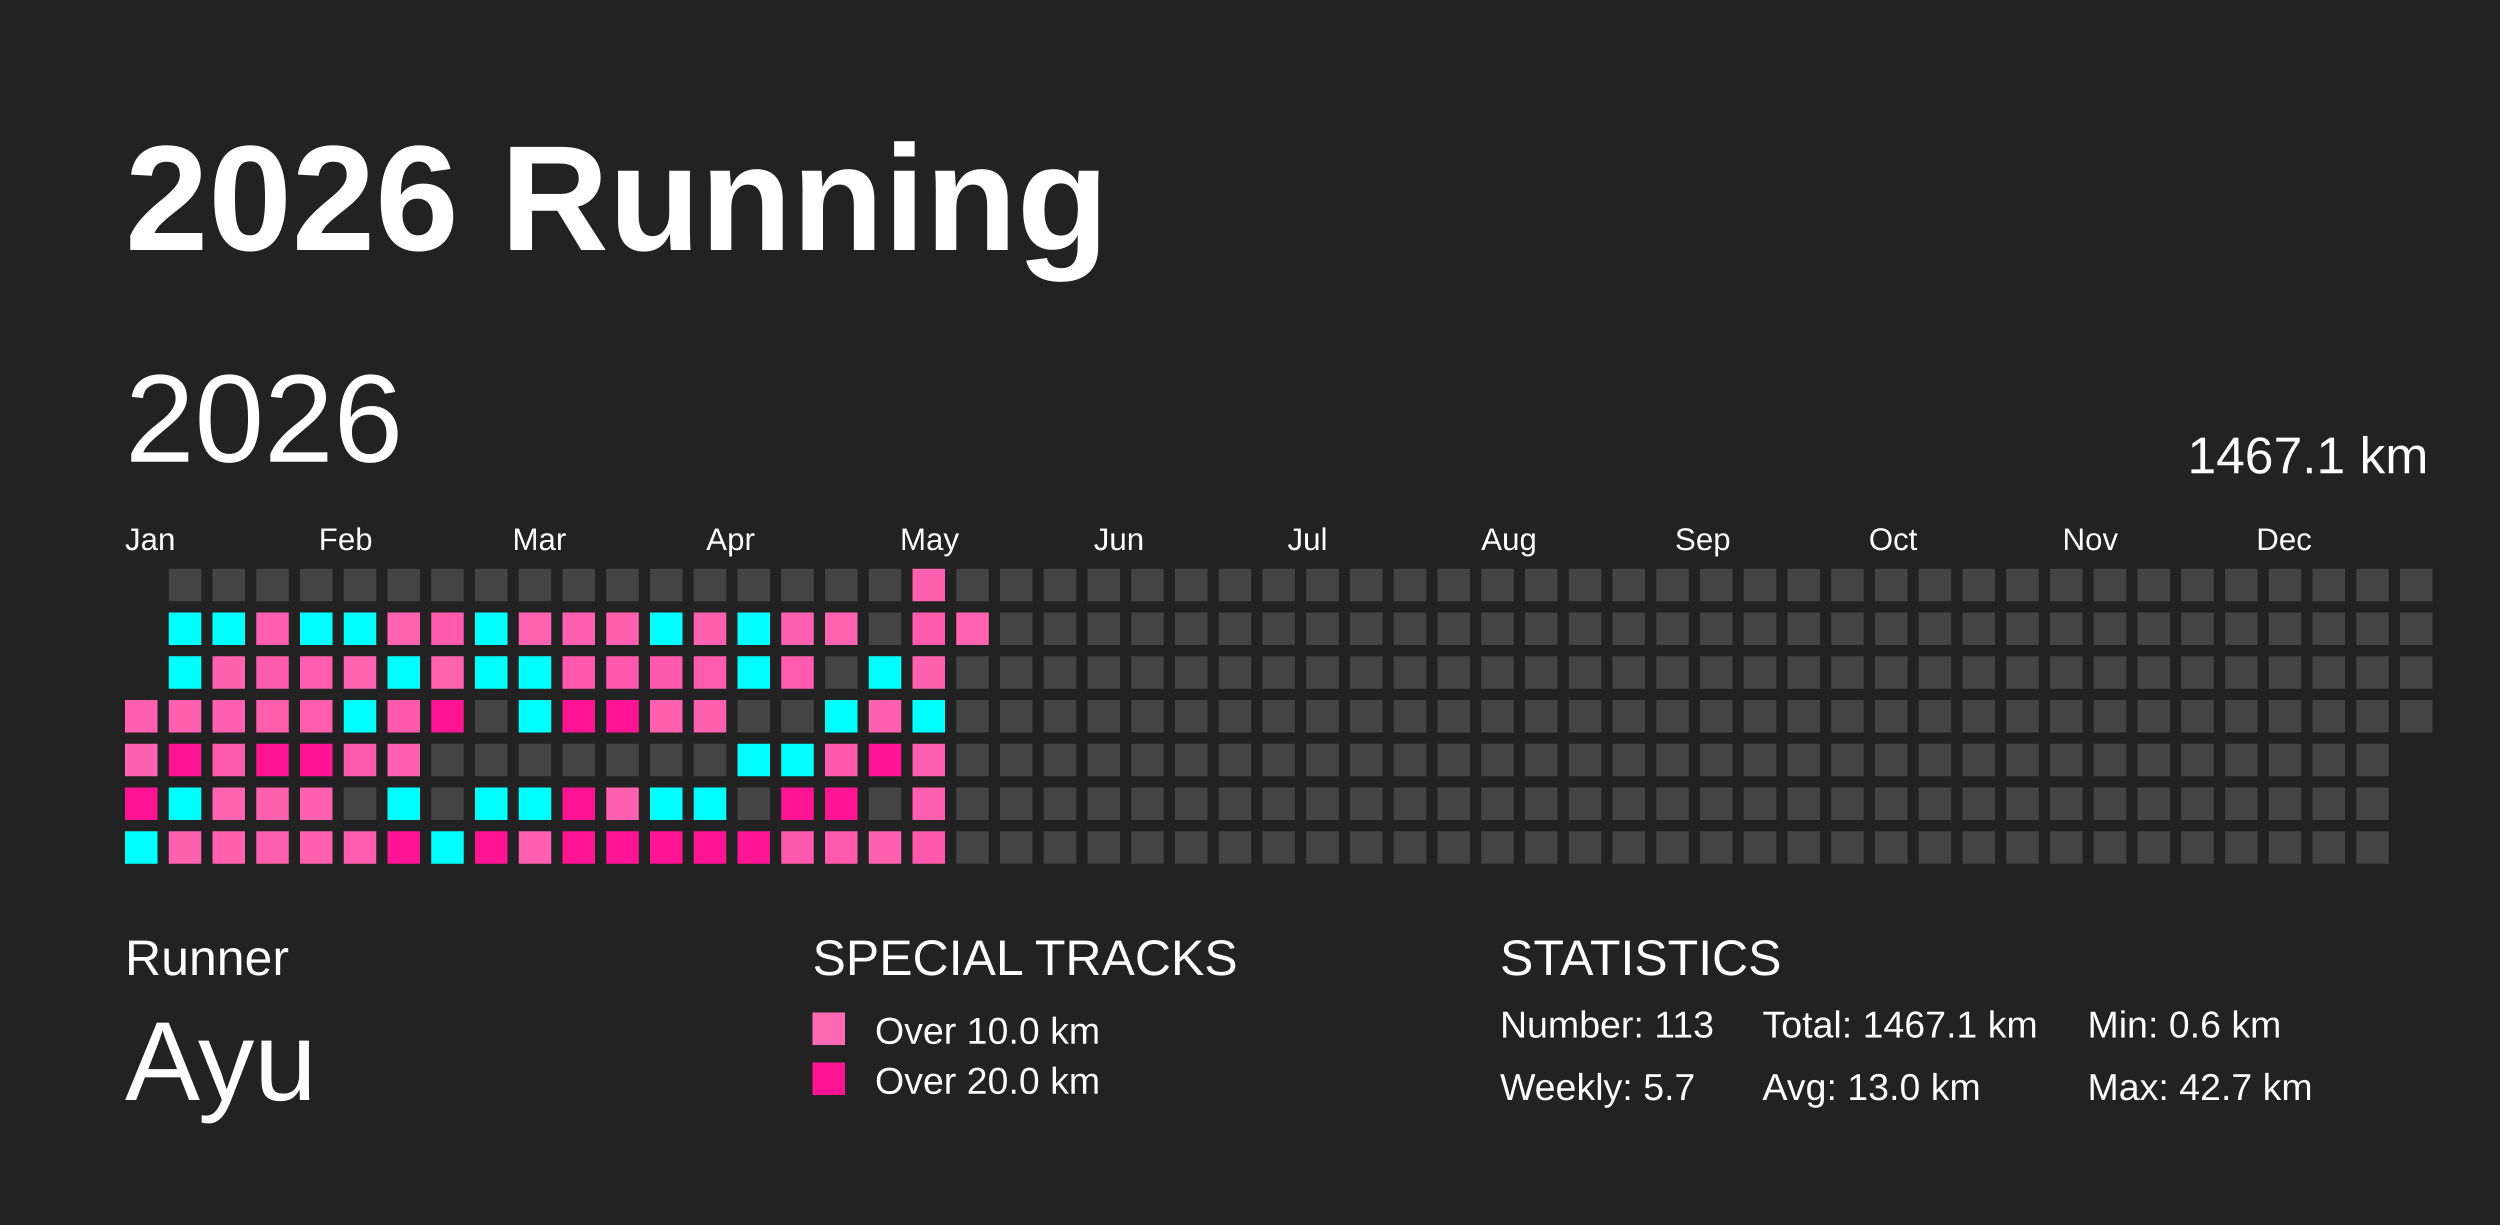
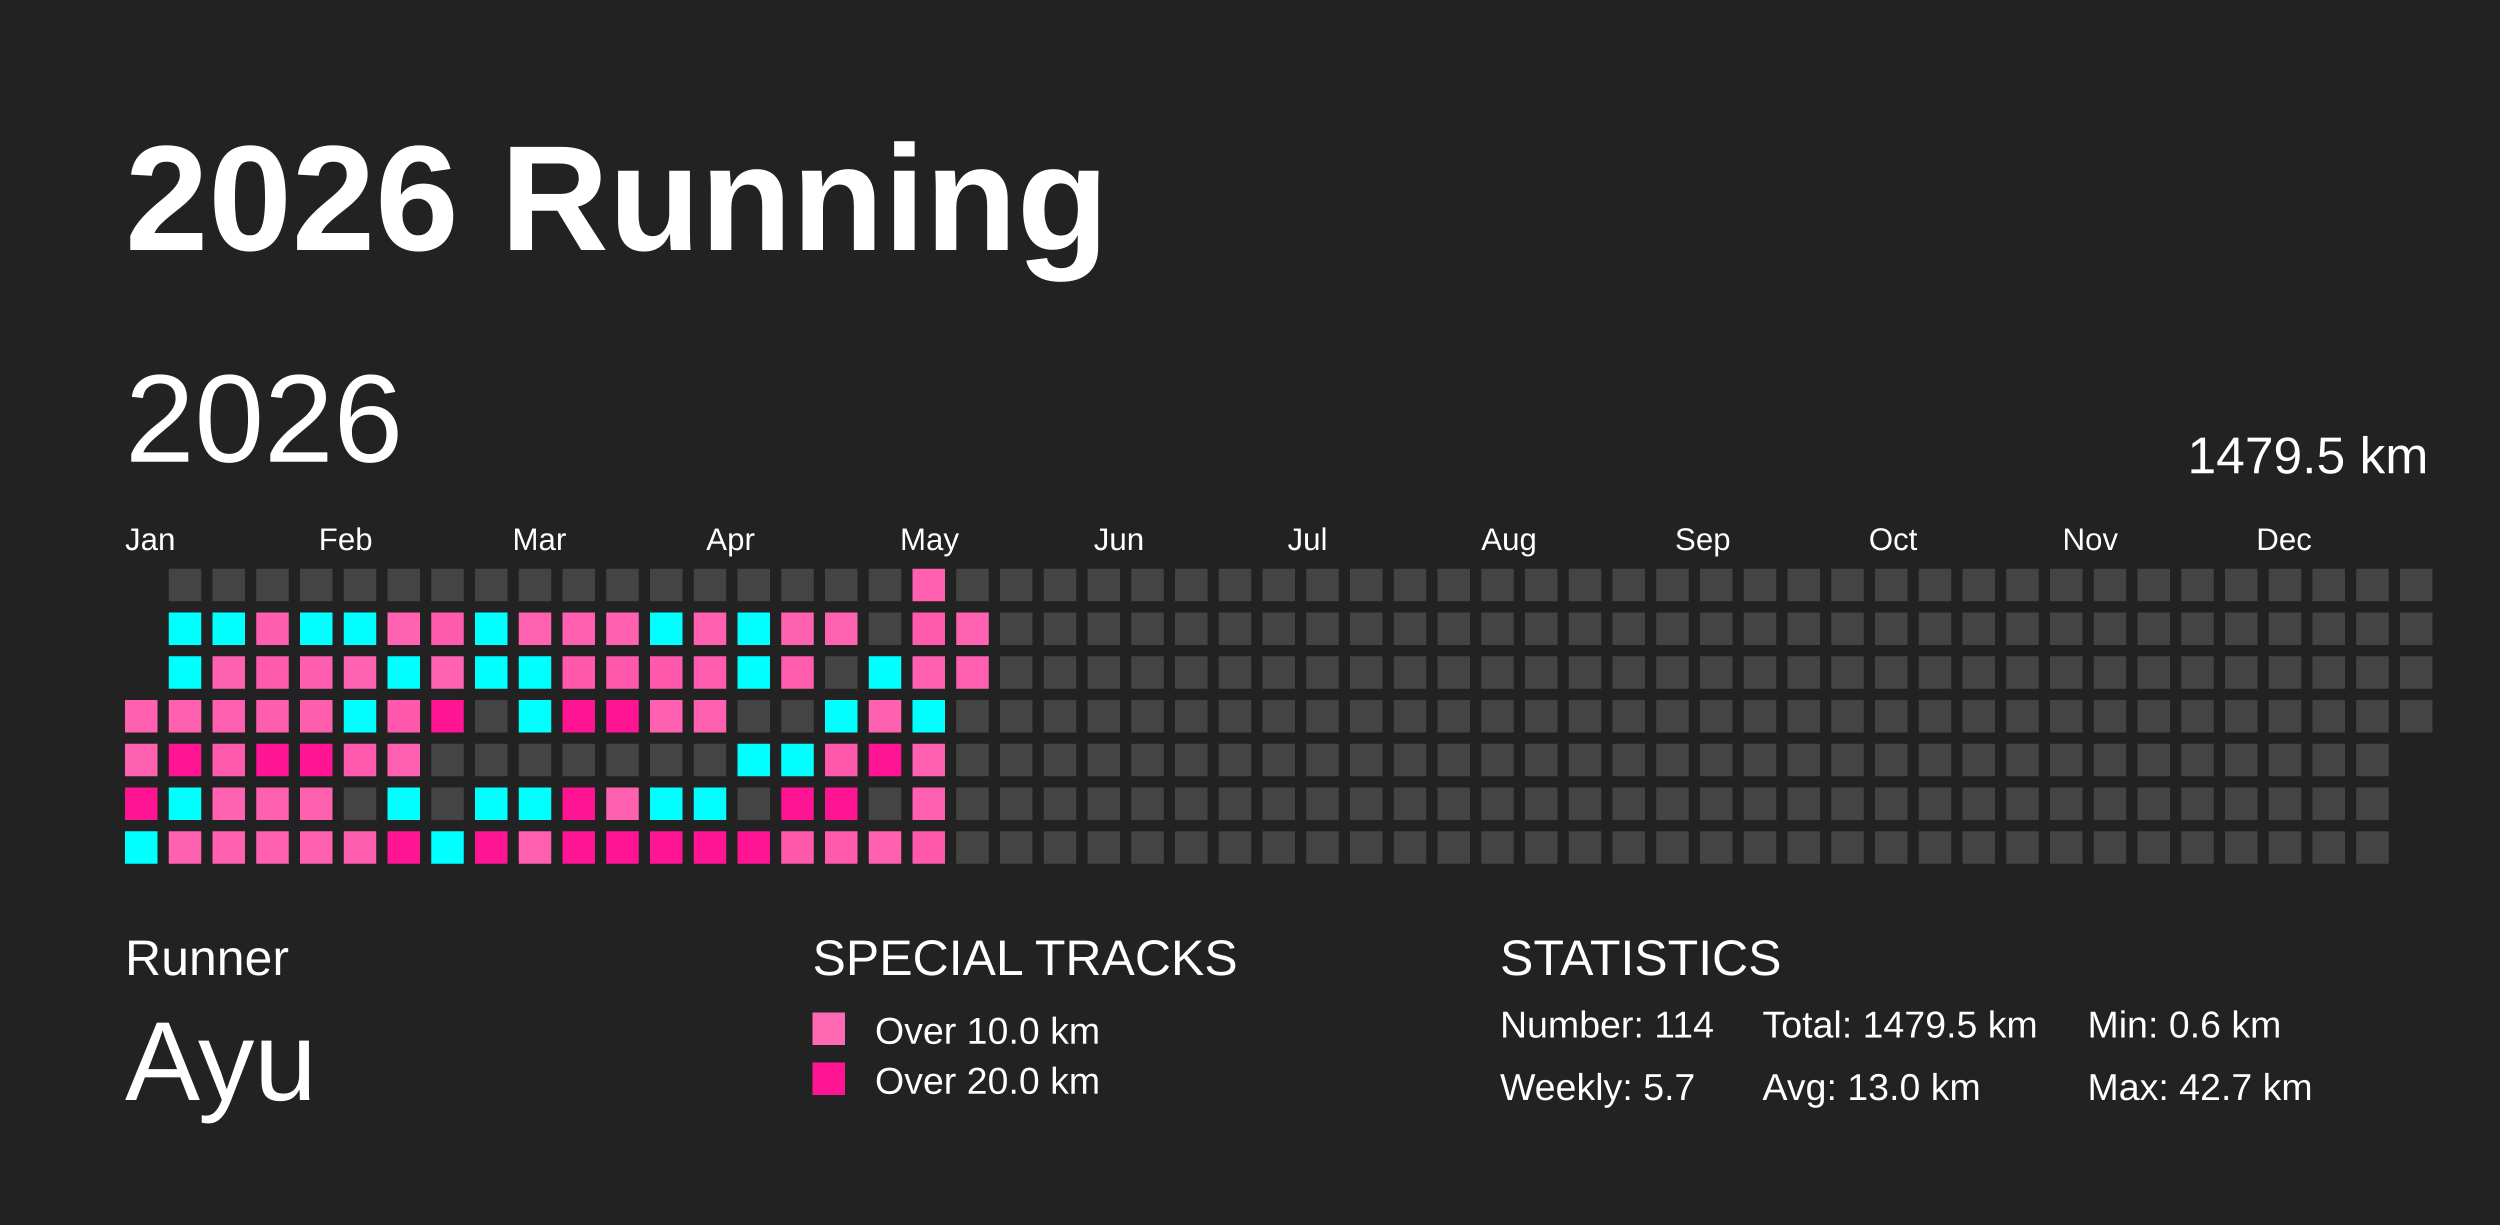
<svg xmlns="http://www.w3.org/2000/svg" baseProfile="full" height="98mm" version="1.1" viewBox="0,0,200,98" width="200mm">
  <defs />
  <rect fill="#222222" height="98" width="200" x="0" y="0" />
  <text fill="#FFFFFF" style="font-size:12px; font-family:Arial; font-weight:bold;" x="10" y="20">2026 Running</text>
  <text fill="#FFFFFF" style="font-size:4px; font-family:Arial" x="10" y="78">Runner</text>
  <text fill="#FFFFFF" style="font-size:9px; font-family:Arial" x="10" y="88">Ayu</text>
  <text fill="#FFFFFF" style="font-size:4px; font-family:Arial" x="65" y="78">SPECIAL TRACKS</text>
  <rect fill="#ff69b4" height="2.6" width="2.6" x="65" y="81" />
  <text fill="#FFFFFF" style="font-size:3px; font-family:Arial" x="70" y="83.5">Over 10.0 km</text>
  <rect fill="#ff1493" height="2.6" width="2.6" x="65" y="85" />
  <text fill="#FFFFFF" style="font-size:3px; font-family:Arial" x="70" y="87.5">Over 20.0 km</text>
  <text fill="#FFFFFF" style="font-size:4px; font-family:Arial" x="120" y="78">STATISTICS</text>
-   <text fill="#FFFFFF" style="font-size:3px; font-family:Arial" x="120" y="83">Number: 113</text>
+   <text fill="#FFFFFF" style="font-size:3px; font-family:Arial" x="120" y="83">Number: 114</text>
  <text fill="#FFFFFF" style="font-size:3px; font-family:Arial" x="120" y="88">Weekly: 5.7</text>
-   <text fill="#FFFFFF" style="font-size:3px; font-family:Arial" x="141" y="83">Total: 1467.1 km</text>
+   <text fill="#FFFFFF" style="font-size:3px; font-family:Arial" x="141" y="83">Total: 1479.5 km</text>
  <text fill="#FFFFFF" style="font-size:3px; font-family:Arial" x="141" y="88">Avg: 13.0 km</text>
  <text fill="#FFFFFF" style="font-size:3px; font-family:Arial" x="167" y="83">Min: 0.6 km</text>
  <text fill="#FFFFFF" style="font-size:3px; font-family:Arial" x="167" y="88">Max: 42.7 km</text>
  <text dominant-baseline="hanging" fill="#FFFFFF" style="font-size:10.0px; font-family:Arial;" x="10" y="30">2026</text>
-   <text dominant-baseline="hanging" fill="#FFFFFF" style="font-size:4.125px; font-family:Arial;" x="175" y="35">1467.1 km</text>
+   <text dominant-baseline="hanging" fill="#FFFFFF" style="font-size:4.125px; font-family:Arial;" x="175" y="35">1479.5 km</text>
  <text fill="#FFFFFF" style="font-size:2.5px; font-family:Arial" x="10.0" y="44">Jan</text>
  <text fill="#FFFFFF" style="font-size:2.5px; font-family:Arial" x="25.5" y="44">Feb</text>
  <text fill="#FFFFFF" style="font-size:2.5px; font-family:Arial" x="41.0" y="44">Mar</text>
  <text fill="#FFFFFF" style="font-size:2.5px; font-family:Arial" x="56.5" y="44">Apr</text>
  <text fill="#FFFFFF" style="font-size:2.5px; font-family:Arial" x="72.0" y="44">May</text>
  <text fill="#FFFFFF" style="font-size:2.5px; font-family:Arial" x="87.5" y="44">Jun</text>
  <text fill="#FFFFFF" style="font-size:2.5px; font-family:Arial" x="103.0" y="44">Jul</text>
  <text fill="#FFFFFF" style="font-size:2.5px; font-family:Arial" x="118.5" y="44">Aug</text>
  <text fill="#FFFFFF" style="font-size:2.5px; font-family:Arial" x="134.0" y="44">Sep</text>
  <text fill="#FFFFFF" style="font-size:2.5px; font-family:Arial" x="149.5" y="44">Oct</text>
  <text fill="#FFFFFF" style="font-size:2.5px; font-family:Arial" x="165.0" y="44">Nov</text>
  <text fill="#FFFFFF" style="font-size:2.5px; font-family:Arial" x="180.5" y="44">Dec</text>
  <rect fill="#ff60b0" height="2.6" width="2.6" x="10.0" y="56.0" />
  <rect fill="#ff61b1" height="2.6" width="2.6" x="10.0" y="59.5" />
  <rect fill="#ff1493" height="2.6" width="2.6" x="10.0" y="63.0" />
  <rect fill="#00ffff" height="2.6" width="2.6" x="10.0" y="66.5" />
  <rect fill="#444444" height="2.6" width="2.6" x="13.5" y="45.5" />
  <rect fill="#00ffff" height="2.6" width="2.6" x="13.5" y="49.0" />
  <rect fill="#00ffff" height="2.6" width="2.6" x="13.5" y="52.5" />
  <rect fill="#ff60b0" height="2.6" width="2.6" x="13.5" y="56.0" />
  <rect fill="#ff1493" height="2.6" width="2.6" x="13.5" y="59.5" />
  <rect fill="#00ffff" height="2.6" width="2.6" x="13.5" y="63.0" />
  <rect fill="#ff61b1" height="2.6" width="2.6" x="13.5" y="66.5" />
  <rect fill="#444444" height="2.6" width="2.6" x="17.0" y="45.5" />
  <rect fill="#00ffff" height="2.6" width="2.6" x="17.0" y="49.0" />
  <rect fill="#ff61b1" height="2.6" width="2.6" x="17.0" y="52.5" />
  <rect fill="#ff5fb0" height="2.6" width="2.6" x="17.0" y="56.0" />
  <rect fill="#ff5aae" height="2.6" width="2.6" x="17.0" y="59.5" />
  <rect fill="#ff62b1" height="2.6" width="2.6" x="17.0" y="63.0" />
  <rect fill="#ff60b0" height="2.6" width="2.6" x="17.0" y="66.5" />
  <rect fill="#444444" height="2.6" width="2.6" x="20.5" y="45.5" />
  <rect fill="#ff5daf" height="2.6" width="2.6" x="20.5" y="49.0" />
  <rect fill="#ff5bae" height="2.6" width="2.6" x="20.5" y="52.5" />
  <rect fill="#ff5eaf" height="2.6" width="2.6" x="20.5" y="56.0" />
  <rect fill="#ff1493" height="2.6" width="2.6" x="20.5" y="59.5" />
  <rect fill="#ff60b0" height="2.6" width="2.6" x="20.5" y="63.0" />
  <rect fill="#ff5fb0" height="2.6" width="2.6" x="20.5" y="66.5" />
  <rect fill="#444444" height="2.6" width="2.6" x="24.0" y="45.5" />
  <rect fill="#00ffff" height="2.6" width="2.6" x="24.0" y="49.0" />
  <rect fill="#ff5daf" height="2.6" width="2.6" x="24.0" y="52.5" />
  <rect fill="#ff5eaf" height="2.6" width="2.6" x="24.0" y="56.0" />
  <rect fill="#ff1493" height="2.6" width="2.6" x="24.0" y="59.5" />
  <rect fill="#ff60b0" height="2.6" width="2.6" x="24.0" y="63.0" />
  <rect fill="#ff60b0" height="2.6" width="2.6" x="24.0" y="66.5" />
  <rect fill="#444444" height="2.6" width="2.6" x="27.5" y="45.5" />
  <rect fill="#00ffff" height="2.6" width="2.6" x="27.5" y="49.0" />
  <rect fill="#ff62b1" height="2.6" width="2.6" x="27.5" y="52.5" />
  <rect fill="#00ffff" height="2.6" width="2.6" x="27.5" y="56.0" />
  <rect fill="#ff5aae" height="2.6" width="2.6" x="27.5" y="59.5" />
  <rect fill="#444444" height="2.6" width="2.6" x="27.5" y="63.0" />
  <rect fill="#ff5daf" height="2.6" width="2.6" x="27.5" y="66.5" />
  <rect fill="#444444" height="2.6" width="2.6" x="31.0" y="45.5" />
  <rect fill="#ff62b1" height="2.6" width="2.6" x="31.0" y="49.0" />
  <rect fill="#00ffff" height="2.6" width="2.6" x="31.0" y="52.5" />
  <rect fill="#ff58ad" height="2.6" width="2.6" x="31.0" y="56.0" />
  <rect fill="#ff5fb0" height="2.6" width="2.6" x="31.0" y="59.5" />
  <rect fill="#00ffff" height="2.6" width="2.6" x="31.0" y="63.0" />
  <rect fill="#ff1493" height="2.6" width="2.6" x="31.0" y="66.5" />
  <rect fill="#444444" height="2.6" width="2.6" x="34.5" y="45.5" />
  <rect fill="#ff5bae" height="2.6" width="2.6" x="34.5" y="49.0" />
  <rect fill="#ff62b1" height="2.6" width="2.6" x="34.5" y="52.5" />
  <rect fill="#ff1493" height="2.6" width="2.6" x="34.5" y="56.0" />
  <rect fill="#444444" height="2.6" width="2.6" x="34.5" y="59.5" />
  <rect fill="#444444" height="2.6" width="2.6" x="34.5" y="63.0" />
  <rect fill="#00ffff" height="2.6" width="2.6" x="34.5" y="66.5" />
  <rect fill="#444444" height="2.6" width="2.6" x="38.0" y="45.5" />
  <rect fill="#00ffff" height="2.6" width="2.6" x="38.0" y="49.0" />
  <rect fill="#00ffff" height="2.6" width="2.6" x="38.0" y="52.5" />
  <rect fill="#444444" height="2.6" width="2.6" x="38.0" y="56.0" />
  <rect fill="#444444" height="2.6" width="2.6" x="38.0" y="59.5" />
  <rect fill="#00ffff" height="2.6" width="2.6" x="38.0" y="63.0" />
  <rect fill="#ff1493" height="2.6" width="2.6" x="38.0" y="66.5" />
  <rect fill="#444444" height="2.6" width="2.6" x="41.5" y="45.5" />
  <rect fill="#ff62b1" height="2.6" width="2.6" x="41.5" y="49.0" />
  <rect fill="#00ffff" height="2.6" width="2.6" x="41.5" y="52.5" />
  <rect fill="#00ffff" height="2.6" width="2.6" x="41.5" y="56.0" />
  <rect fill="#444444" height="2.6" width="2.6" x="41.5" y="59.5" />
  <rect fill="#00ffff" height="2.6" width="2.6" x="41.5" y="63.0" />
  <rect fill="#ff5fb0" height="2.6" width="2.6" x="41.5" y="66.5" />
  <rect fill="#444444" height="2.6" width="2.6" x="45.0" y="45.5" />
  <rect fill="#ff5fb0" height="2.6" width="2.6" x="45.0" y="49.0" />
  <rect fill="#ff58ad" height="2.6" width="2.6" x="45.0" y="52.5" />
  <rect fill="#ff1493" height="2.6" width="2.6" x="45.0" y="56.0" />
  <rect fill="#444444" height="2.6" width="2.6" x="45.0" y="59.5" />
  <rect fill="#ff1493" height="2.6" width="2.6" x="45.0" y="63.0" />
  <rect fill="#ff1493" height="2.6" width="2.6" x="45.0" y="66.5" />
  <rect fill="#444444" height="2.6" width="2.6" x="48.5" y="45.5" />
  <rect fill="#ff61b0" height="2.6" width="2.6" x="48.5" y="49.0" />
  <rect fill="#ff58ad" height="2.6" width="2.6" x="48.5" y="52.5" />
  <rect fill="#ff1493" height="2.6" width="2.6" x="48.5" y="56.0" />
  <rect fill="#444444" height="2.6" width="2.6" x="48.5" y="59.5" />
  <rect fill="#ff60b0" height="2.6" width="2.6" x="48.5" y="63.0" />
  <rect fill="#ff1493" height="2.6" width="2.6" x="48.5" y="66.5" />
  <rect fill="#444444" height="2.6" width="2.6" x="52.0" y="45.5" />
  <rect fill="#00ffff" height="2.6" width="2.6" x="52.0" y="49.0" />
  <rect fill="#ff59ad" height="2.6" width="2.6" x="52.0" y="52.5" />
  <rect fill="#ff61b0" height="2.6" width="2.6" x="52.0" y="56.0" />
  <rect fill="#444444" height="2.6" width="2.6" x="52.0" y="59.5" />
  <rect fill="#00ffff" height="2.6" width="2.6" x="52.0" y="63.0" />
  <rect fill="#ff1493" height="2.6" width="2.6" x="52.0" y="66.5" />
  <rect fill="#444444" height="2.6" width="2.6" x="55.5" y="45.5" />
  <rect fill="#ff60b0" height="2.6" width="2.6" x="55.5" y="49.0" />
  <rect fill="#ff5caf" height="2.6" width="2.6" x="55.5" y="52.5" />
  <rect fill="#ff60b0" height="2.6" width="2.6" x="55.5" y="56.0" />
  <rect fill="#444444" height="2.6" width="2.6" x="55.5" y="59.5" />
  <rect fill="#00ffff" height="2.6" width="2.6" x="55.5" y="63.0" />
  <rect fill="#ff1493" height="2.6" width="2.6" x="55.5" y="66.5" />
  <rect fill="#444444" height="2.6" width="2.6" x="59.0" y="45.5" />
  <rect fill="#00ffff" height="2.6" width="2.6" x="59.0" y="49.0" />
  <rect fill="#00ffff" height="2.6" width="2.6" x="59.0" y="52.5" />
  <rect fill="#444444" height="2.6" width="2.6" x="59.0" y="56.0" />
  <rect fill="#00ffff" height="2.6" width="2.6" x="59.0" y="59.5" />
  <rect fill="#444444" height="2.6" width="2.6" x="59.0" y="63.0" />
  <rect fill="#ff1493" height="2.6" width="2.6" x="59.0" y="66.5" />
  <rect fill="#444444" height="2.6" width="2.6" x="62.5" y="45.5" />
  <rect fill="#ff61b1" height="2.6" width="2.6" x="62.5" y="49.0" />
  <rect fill="#ff5caf" height="2.6" width="2.6" x="62.5" y="52.5" />
  <rect fill="#444444" height="2.6" width="2.6" x="62.5" y="56.0" />
  <rect fill="#00ffff" height="2.6" width="2.6" x="62.5" y="59.5" />
  <rect fill="#ff1493" height="2.6" width="2.6" x="62.5" y="63.0" />
  <rect fill="#ff59ad" height="2.6" width="2.6" x="62.5" y="66.5" />
  <rect fill="#444444" height="2.6" width="2.6" x="66.0" y="45.5" />
  <rect fill="#ff62b1" height="2.6" width="2.6" x="66.0" y="49.0" />
  <rect fill="#444444" height="2.6" width="2.6" x="66.0" y="52.5" />
  <rect fill="#00ffff" height="2.6" width="2.6" x="66.0" y="56.0" />
  <rect fill="#ff58ad" height="2.6" width="2.6" x="66.0" y="59.5" />
  <rect fill="#ff1493" height="2.6" width="2.6" x="66.0" y="63.0" />
  <rect fill="#ff5aae" height="2.6" width="2.6" x="66.0" y="66.5" />
  <rect fill="#444444" height="2.6" width="2.6" x="69.5" y="45.5" />
  <rect fill="#444444" height="2.6" width="2.6" x="69.5" y="49.0" />
  <rect fill="#00ffff" height="2.6" width="2.6" x="69.5" y="52.5" />
  <rect fill="#ff60b0" height="2.6" width="2.6" x="69.5" y="56.0" />
  <rect fill="#ff1493" height="2.6" width="2.6" x="69.5" y="59.5" />
  <rect fill="#444444" height="2.6" width="2.6" x="69.5" y="63.0" />
  <rect fill="#ff61b0" height="2.6" width="2.6" x="69.5" y="66.5" />
  <rect fill="#ff61b0" height="2.6" width="2.6" x="73.0" y="45.5" />
  <rect fill="#ff5bae" height="2.6" width="2.6" x="73.0" y="49.0" />
  <rect fill="#ff61b0" height="2.6" width="2.6" x="73.0" y="52.5" />
  <rect fill="#00ffff" height="2.6" width="2.6" x="73.0" y="56.0" />
  <rect fill="#ff5fb0" height="2.6" width="2.6" x="73.0" y="59.5" />
  <rect fill="#ff5fb0" height="2.6" width="2.6" x="73.0" y="63.0" />
  <rect fill="#ff59ad" height="2.6" width="2.6" x="73.0" y="66.5" />
  <rect fill="#444444" height="2.6" width="2.6" x="76.5" y="45.5" />
  <rect fill="#ff62b1" height="2.6" width="2.6" x="76.5" y="49.0" />
-   <rect fill="#444444" height="2.6" width="2.6" x="76.5" y="52.5" />
+   <rect fill="#ff5fb0" height="2.6" width="2.6" x="76.5" y="52.5" />
  <rect fill="#444444" height="2.6" width="2.6" x="76.5" y="56.0" />
  <rect fill="#444444" height="2.6" width="2.6" x="76.5" y="59.5" />
  <rect fill="#444444" height="2.6" width="2.6" x="76.5" y="63.0" />
  <rect fill="#444444" height="2.6" width="2.6" x="76.5" y="66.5" />
  <rect fill="#444444" height="2.6" width="2.6" x="80.0" y="45.5" />
  <rect fill="#444444" height="2.6" width="2.6" x="80.0" y="49.0" />
  <rect fill="#444444" height="2.6" width="2.6" x="80.0" y="52.5" />
  <rect fill="#444444" height="2.6" width="2.6" x="80.0" y="56.0" />
  <rect fill="#444444" height="2.6" width="2.6" x="80.0" y="59.5" />
  <rect fill="#444444" height="2.6" width="2.6" x="80.0" y="63.0" />
  <rect fill="#444444" height="2.6" width="2.6" x="80.0" y="66.5" />
  <rect fill="#444444" height="2.6" width="2.6" x="83.5" y="45.5" />
  <rect fill="#444444" height="2.6" width="2.6" x="83.5" y="49.0" />
  <rect fill="#444444" height="2.6" width="2.6" x="83.5" y="52.5" />
  <rect fill="#444444" height="2.6" width="2.6" x="83.5" y="56.0" />
  <rect fill="#444444" height="2.6" width="2.6" x="83.5" y="59.5" />
  <rect fill="#444444" height="2.6" width="2.6" x="83.5" y="63.0" />
  <rect fill="#444444" height="2.6" width="2.6" x="83.5" y="66.5" />
  <rect fill="#444444" height="2.6" width="2.6" x="87.0" y="45.5" />
  <rect fill="#444444" height="2.6" width="2.6" x="87.0" y="49.0" />
  <rect fill="#444444" height="2.6" width="2.6" x="87.0" y="52.5" />
  <rect fill="#444444" height="2.6" width="2.6" x="87.0" y="56.0" />
  <rect fill="#444444" height="2.6" width="2.6" x="87.0" y="59.5" />
  <rect fill="#444444" height="2.6" width="2.6" x="87.0" y="63.0" />
  <rect fill="#444444" height="2.6" width="2.6" x="87.0" y="66.5" />
  <rect fill="#444444" height="2.6" width="2.6" x="90.5" y="45.5" />
  <rect fill="#444444" height="2.6" width="2.6" x="90.5" y="49.0" />
  <rect fill="#444444" height="2.6" width="2.6" x="90.5" y="52.5" />
  <rect fill="#444444" height="2.6" width="2.6" x="90.5" y="56.0" />
  <rect fill="#444444" height="2.6" width="2.6" x="90.5" y="59.5" />
  <rect fill="#444444" height="2.6" width="2.6" x="90.5" y="63.0" />
  <rect fill="#444444" height="2.6" width="2.6" x="90.5" y="66.5" />
  <rect fill="#444444" height="2.6" width="2.6" x="94.0" y="45.5" />
  <rect fill="#444444" height="2.6" width="2.6" x="94.0" y="49.0" />
  <rect fill="#444444" height="2.6" width="2.6" x="94.0" y="52.5" />
  <rect fill="#444444" height="2.6" width="2.6" x="94.0" y="56.0" />
  <rect fill="#444444" height="2.6" width="2.6" x="94.0" y="59.5" />
  <rect fill="#444444" height="2.6" width="2.6" x="94.0" y="63.0" />
  <rect fill="#444444" height="2.6" width="2.6" x="94.0" y="66.5" />
  <rect fill="#444444" height="2.6" width="2.6" x="97.5" y="45.5" />
  <rect fill="#444444" height="2.6" width="2.6" x="97.5" y="49.0" />
  <rect fill="#444444" height="2.6" width="2.6" x="97.5" y="52.5" />
  <rect fill="#444444" height="2.6" width="2.6" x="97.5" y="56.0" />
  <rect fill="#444444" height="2.6" width="2.6" x="97.5" y="59.5" />
  <rect fill="#444444" height="2.6" width="2.6" x="97.5" y="63.0" />
  <rect fill="#444444" height="2.6" width="2.6" x="97.5" y="66.5" />
  <rect fill="#444444" height="2.6" width="2.6" x="101.0" y="45.5" />
  <rect fill="#444444" height="2.6" width="2.6" x="101.0" y="49.0" />
  <rect fill="#444444" height="2.6" width="2.6" x="101.0" y="52.5" />
  <rect fill="#444444" height="2.6" width="2.6" x="101.0" y="56.0" />
  <rect fill="#444444" height="2.6" width="2.6" x="101.0" y="59.5" />
  <rect fill="#444444" height="2.6" width="2.6" x="101.0" y="63.0" />
  <rect fill="#444444" height="2.6" width="2.6" x="101.0" y="66.5" />
  <rect fill="#444444" height="2.6" width="2.6" x="104.5" y="45.5" />
  <rect fill="#444444" height="2.6" width="2.6" x="104.5" y="49.0" />
  <rect fill="#444444" height="2.6" width="2.6" x="104.5" y="52.5" />
  <rect fill="#444444" height="2.6" width="2.6" x="104.5" y="56.0" />
  <rect fill="#444444" height="2.6" width="2.6" x="104.5" y="59.5" />
  <rect fill="#444444" height="2.6" width="2.6" x="104.5" y="63.0" />
  <rect fill="#444444" height="2.6" width="2.6" x="104.5" y="66.5" />
  <rect fill="#444444" height="2.6" width="2.6" x="108.0" y="45.5" />
  <rect fill="#444444" height="2.6" width="2.6" x="108.0" y="49.0" />
  <rect fill="#444444" height="2.6" width="2.6" x="108.0" y="52.5" />
  <rect fill="#444444" height="2.6" width="2.6" x="108.0" y="56.0" />
  <rect fill="#444444" height="2.6" width="2.6" x="108.0" y="59.5" />
  <rect fill="#444444" height="2.6" width="2.6" x="108.0" y="63.0" />
  <rect fill="#444444" height="2.6" width="2.6" x="108.0" y="66.5" />
  <rect fill="#444444" height="2.6" width="2.6" x="111.5" y="45.5" />
  <rect fill="#444444" height="2.6" width="2.6" x="111.5" y="49.0" />
  <rect fill="#444444" height="2.6" width="2.6" x="111.5" y="52.5" />
  <rect fill="#444444" height="2.6" width="2.6" x="111.5" y="56.0" />
  <rect fill="#444444" height="2.6" width="2.6" x="111.5" y="59.5" />
  <rect fill="#444444" height="2.6" width="2.6" x="111.5" y="63.0" />
  <rect fill="#444444" height="2.6" width="2.6" x="111.5" y="66.5" />
  <rect fill="#444444" height="2.6" width="2.6" x="115.0" y="45.5" />
  <rect fill="#444444" height="2.6" width="2.6" x="115.0" y="49.0" />
  <rect fill="#444444" height="2.6" width="2.6" x="115.0" y="52.5" />
  <rect fill="#444444" height="2.6" width="2.6" x="115.0" y="56.0" />
  <rect fill="#444444" height="2.6" width="2.6" x="115.0" y="59.5" />
  <rect fill="#444444" height="2.6" width="2.6" x="115.0" y="63.0" />
  <rect fill="#444444" height="2.6" width="2.6" x="115.0" y="66.5" />
  <rect fill="#444444" height="2.6" width="2.6" x="118.5" y="45.5" />
  <rect fill="#444444" height="2.6" width="2.6" x="118.5" y="49.0" />
  <rect fill="#444444" height="2.6" width="2.6" x="118.5" y="52.5" />
  <rect fill="#444444" height="2.6" width="2.6" x="118.5" y="56.0" />
  <rect fill="#444444" height="2.6" width="2.6" x="118.5" y="59.5" />
  <rect fill="#444444" height="2.6" width="2.6" x="118.5" y="63.0" />
  <rect fill="#444444" height="2.6" width="2.6" x="118.5" y="66.5" />
  <rect fill="#444444" height="2.6" width="2.6" x="122.0" y="45.5" />
  <rect fill="#444444" height="2.6" width="2.6" x="122.0" y="49.0" />
  <rect fill="#444444" height="2.6" width="2.6" x="122.0" y="52.5" />
  <rect fill="#444444" height="2.6" width="2.6" x="122.0" y="56.0" />
  <rect fill="#444444" height="2.6" width="2.6" x="122.0" y="59.5" />
  <rect fill="#444444" height="2.6" width="2.6" x="122.0" y="63.0" />
  <rect fill="#444444" height="2.6" width="2.6" x="122.0" y="66.5" />
  <rect fill="#444444" height="2.6" width="2.6" x="125.5" y="45.5" />
  <rect fill="#444444" height="2.6" width="2.6" x="125.5" y="49.0" />
  <rect fill="#444444" height="2.6" width="2.6" x="125.5" y="52.5" />
  <rect fill="#444444" height="2.6" width="2.6" x="125.5" y="56.0" />
  <rect fill="#444444" height="2.6" width="2.6" x="125.5" y="59.5" />
  <rect fill="#444444" height="2.6" width="2.6" x="125.5" y="63.0" />
  <rect fill="#444444" height="2.6" width="2.6" x="125.5" y="66.5" />
  <rect fill="#444444" height="2.6" width="2.6" x="129.0" y="45.5" />
  <rect fill="#444444" height="2.6" width="2.6" x="129.0" y="49.0" />
  <rect fill="#444444" height="2.6" width="2.6" x="129.0" y="52.5" />
  <rect fill="#444444" height="2.6" width="2.6" x="129.0" y="56.0" />
  <rect fill="#444444" height="2.6" width="2.6" x="129.0" y="59.5" />
  <rect fill="#444444" height="2.6" width="2.6" x="129.0" y="63.0" />
  <rect fill="#444444" height="2.6" width="2.6" x="129.0" y="66.5" />
  <rect fill="#444444" height="2.6" width="2.6" x="132.5" y="45.5" />
  <rect fill="#444444" height="2.6" width="2.6" x="132.5" y="49.0" />
  <rect fill="#444444" height="2.6" width="2.6" x="132.5" y="52.5" />
  <rect fill="#444444" height="2.6" width="2.6" x="132.5" y="56.0" />
  <rect fill="#444444" height="2.6" width="2.6" x="132.5" y="59.5" />
  <rect fill="#444444" height="2.6" width="2.6" x="132.5" y="63.0" />
  <rect fill="#444444" height="2.6" width="2.6" x="132.5" y="66.5" />
  <rect fill="#444444" height="2.6" width="2.6" x="136.0" y="45.5" />
  <rect fill="#444444" height="2.6" width="2.6" x="136.0" y="49.0" />
  <rect fill="#444444" height="2.6" width="2.6" x="136.0" y="52.5" />
  <rect fill="#444444" height="2.6" width="2.6" x="136.0" y="56.0" />
  <rect fill="#444444" height="2.6" width="2.6" x="136.0" y="59.5" />
  <rect fill="#444444" height="2.6" width="2.6" x="136.0" y="63.0" />
  <rect fill="#444444" height="2.6" width="2.6" x="136.0" y="66.5" />
  <rect fill="#444444" height="2.6" width="2.6" x="139.5" y="45.5" />
  <rect fill="#444444" height="2.6" width="2.6" x="139.5" y="49.0" />
  <rect fill="#444444" height="2.6" width="2.6" x="139.5" y="52.5" />
  <rect fill="#444444" height="2.6" width="2.6" x="139.5" y="56.0" />
  <rect fill="#444444" height="2.6" width="2.6" x="139.5" y="59.5" />
  <rect fill="#444444" height="2.6" width="2.6" x="139.5" y="63.0" />
  <rect fill="#444444" height="2.6" width="2.6" x="139.5" y="66.5" />
  <rect fill="#444444" height="2.6" width="2.6" x="143.0" y="45.5" />
  <rect fill="#444444" height="2.6" width="2.6" x="143.0" y="49.0" />
  <rect fill="#444444" height="2.6" width="2.6" x="143.0" y="52.5" />
  <rect fill="#444444" height="2.6" width="2.6" x="143.0" y="56.0" />
  <rect fill="#444444" height="2.6" width="2.6" x="143.0" y="59.5" />
  <rect fill="#444444" height="2.6" width="2.6" x="143.0" y="63.0" />
  <rect fill="#444444" height="2.6" width="2.6" x="143.0" y="66.5" />
  <rect fill="#444444" height="2.6" width="2.6" x="146.5" y="45.5" />
  <rect fill="#444444" height="2.6" width="2.6" x="146.5" y="49.0" />
  <rect fill="#444444" height="2.6" width="2.6" x="146.5" y="52.5" />
  <rect fill="#444444" height="2.6" width="2.6" x="146.5" y="56.0" />
  <rect fill="#444444" height="2.6" width="2.6" x="146.5" y="59.5" />
  <rect fill="#444444" height="2.6" width="2.6" x="146.5" y="63.0" />
  <rect fill="#444444" height="2.6" width="2.6" x="146.5" y="66.5" />
  <rect fill="#444444" height="2.6" width="2.6" x="150.0" y="45.5" />
  <rect fill="#444444" height="2.6" width="2.6" x="150.0" y="49.0" />
  <rect fill="#444444" height="2.6" width="2.6" x="150.0" y="52.5" />
  <rect fill="#444444" height="2.6" width="2.6" x="150.0" y="56.0" />
  <rect fill="#444444" height="2.6" width="2.6" x="150.0" y="59.5" />
  <rect fill="#444444" height="2.6" width="2.6" x="150.0" y="63.0" />
  <rect fill="#444444" height="2.6" width="2.6" x="150.0" y="66.5" />
  <rect fill="#444444" height="2.6" width="2.6" x="153.5" y="45.5" />
  <rect fill="#444444" height="2.6" width="2.6" x="153.5" y="49.0" />
  <rect fill="#444444" height="2.6" width="2.6" x="153.5" y="52.5" />
  <rect fill="#444444" height="2.6" width="2.6" x="153.5" y="56.0" />
  <rect fill="#444444" height="2.6" width="2.6" x="153.5" y="59.5" />
  <rect fill="#444444" height="2.6" width="2.6" x="153.5" y="63.0" />
  <rect fill="#444444" height="2.6" width="2.6" x="153.5" y="66.5" />
  <rect fill="#444444" height="2.6" width="2.6" x="157.0" y="45.5" />
  <rect fill="#444444" height="2.6" width="2.6" x="157.0" y="49.0" />
  <rect fill="#444444" height="2.6" width="2.6" x="157.0" y="52.5" />
  <rect fill="#444444" height="2.6" width="2.6" x="157.0" y="56.0" />
  <rect fill="#444444" height="2.6" width="2.6" x="157.0" y="59.5" />
  <rect fill="#444444" height="2.6" width="2.6" x="157.0" y="63.0" />
  <rect fill="#444444" height="2.6" width="2.6" x="157.0" y="66.5" />
  <rect fill="#444444" height="2.6" width="2.6" x="160.5" y="45.5" />
  <rect fill="#444444" height="2.6" width="2.6" x="160.5" y="49.0" />
  <rect fill="#444444" height="2.6" width="2.6" x="160.5" y="52.5" />
  <rect fill="#444444" height="2.6" width="2.6" x="160.5" y="56.0" />
  <rect fill="#444444" height="2.6" width="2.6" x="160.5" y="59.5" />
  <rect fill="#444444" height="2.6" width="2.6" x="160.5" y="63.0" />
  <rect fill="#444444" height="2.6" width="2.6" x="160.5" y="66.5" />
  <rect fill="#444444" height="2.6" width="2.6" x="164.0" y="45.5" />
  <rect fill="#444444" height="2.6" width="2.6" x="164.0" y="49.0" />
  <rect fill="#444444" height="2.6" width="2.6" x="164.0" y="52.5" />
  <rect fill="#444444" height="2.6" width="2.6" x="164.0" y="56.0" />
  <rect fill="#444444" height="2.6" width="2.6" x="164.0" y="59.5" />
  <rect fill="#444444" height="2.6" width="2.6" x="164.0" y="63.0" />
  <rect fill="#444444" height="2.6" width="2.6" x="164.0" y="66.5" />
  <rect fill="#444444" height="2.6" width="2.6" x="167.5" y="45.5" />
  <rect fill="#444444" height="2.6" width="2.6" x="167.5" y="49.0" />
  <rect fill="#444444" height="2.6" width="2.6" x="167.5" y="52.5" />
  <rect fill="#444444" height="2.6" width="2.6" x="167.5" y="56.0" />
  <rect fill="#444444" height="2.6" width="2.6" x="167.5" y="59.5" />
  <rect fill="#444444" height="2.6" width="2.6" x="167.5" y="63.0" />
  <rect fill="#444444" height="2.6" width="2.6" x="167.5" y="66.5" />
  <rect fill="#444444" height="2.6" width="2.6" x="171.0" y="45.5" />
  <rect fill="#444444" height="2.6" width="2.6" x="171.0" y="49.0" />
  <rect fill="#444444" height="2.6" width="2.6" x="171.0" y="52.5" />
  <rect fill="#444444" height="2.6" width="2.6" x="171.0" y="56.0" />
  <rect fill="#444444" height="2.6" width="2.6" x="171.0" y="59.5" />
  <rect fill="#444444" height="2.6" width="2.6" x="171.0" y="63.0" />
  <rect fill="#444444" height="2.6" width="2.6" x="171.0" y="66.5" />
  <rect fill="#444444" height="2.6" width="2.6" x="174.5" y="45.5" />
  <rect fill="#444444" height="2.6" width="2.6" x="174.5" y="49.0" />
  <rect fill="#444444" height="2.6" width="2.6" x="174.5" y="52.5" />
  <rect fill="#444444" height="2.6" width="2.6" x="174.5" y="56.0" />
  <rect fill="#444444" height="2.6" width="2.6" x="174.5" y="59.5" />
  <rect fill="#444444" height="2.6" width="2.6" x="174.5" y="63.0" />
  <rect fill="#444444" height="2.6" width="2.6" x="174.5" y="66.5" />
  <rect fill="#444444" height="2.6" width="2.6" x="178.0" y="45.5" />
  <rect fill="#444444" height="2.6" width="2.6" x="178.0" y="49.0" />
  <rect fill="#444444" height="2.6" width="2.6" x="178.0" y="52.5" />
  <rect fill="#444444" height="2.6" width="2.6" x="178.0" y="56.0" />
  <rect fill="#444444" height="2.6" width="2.6" x="178.0" y="59.5" />
  <rect fill="#444444" height="2.6" width="2.6" x="178.0" y="63.0" />
  <rect fill="#444444" height="2.6" width="2.6" x="178.0" y="66.5" />
  <rect fill="#444444" height="2.6" width="2.6" x="181.5" y="45.5" />
  <rect fill="#444444" height="2.6" width="2.6" x="181.5" y="49.0" />
  <rect fill="#444444" height="2.6" width="2.6" x="181.5" y="52.5" />
  <rect fill="#444444" height="2.6" width="2.6" x="181.5" y="56.0" />
  <rect fill="#444444" height="2.6" width="2.6" x="181.5" y="59.5" />
  <rect fill="#444444" height="2.6" width="2.6" x="181.5" y="63.0" />
  <rect fill="#444444" height="2.6" width="2.6" x="181.5" y="66.5" />
  <rect fill="#444444" height="2.6" width="2.6" x="185.0" y="45.5" />
  <rect fill="#444444" height="2.6" width="2.6" x="185.0" y="49.0" />
  <rect fill="#444444" height="2.6" width="2.6" x="185.0" y="52.5" />
  <rect fill="#444444" height="2.6" width="2.6" x="185.0" y="56.0" />
  <rect fill="#444444" height="2.6" width="2.6" x="185.0" y="59.5" />
  <rect fill="#444444" height="2.6" width="2.6" x="185.0" y="63.0" />
  <rect fill="#444444" height="2.6" width="2.6" x="185.0" y="66.5" />
  <rect fill="#444444" height="2.6" width="2.6" x="188.5" y="45.5" />
  <rect fill="#444444" height="2.6" width="2.6" x="188.5" y="49.0" />
  <rect fill="#444444" height="2.6" width="2.6" x="188.5" y="52.5" />
  <rect fill="#444444" height="2.6" width="2.6" x="188.5" y="56.0" />
  <rect fill="#444444" height="2.6" width="2.6" x="188.5" y="59.5" />
  <rect fill="#444444" height="2.6" width="2.6" x="188.5" y="63.0" />
  <rect fill="#444444" height="2.6" width="2.6" x="188.5" y="66.5" />
  <rect fill="#444444" height="2.6" width="2.6" x="192.0" y="45.5" />
  <rect fill="#444444" height="2.6" width="2.6" x="192.0" y="49.0" />
  <rect fill="#444444" height="2.6" width="2.6" x="192.0" y="52.5" />
  <rect fill="#444444" height="2.6" width="2.6" x="192.0" y="56.0" />
</svg>
